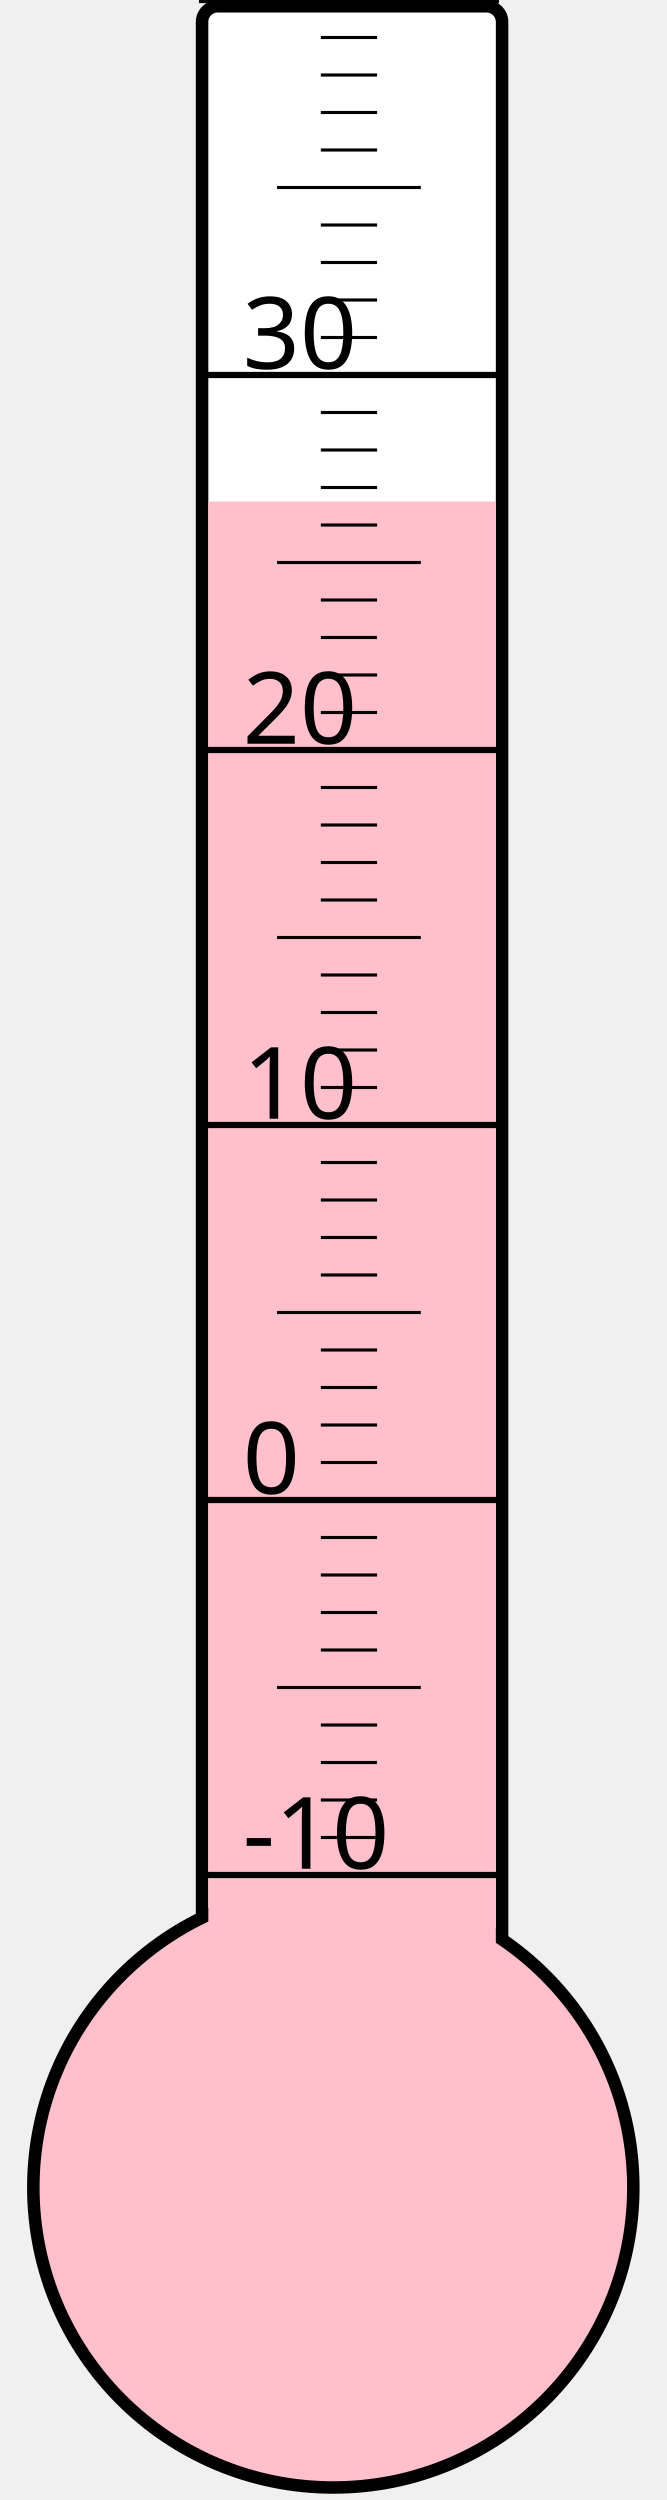
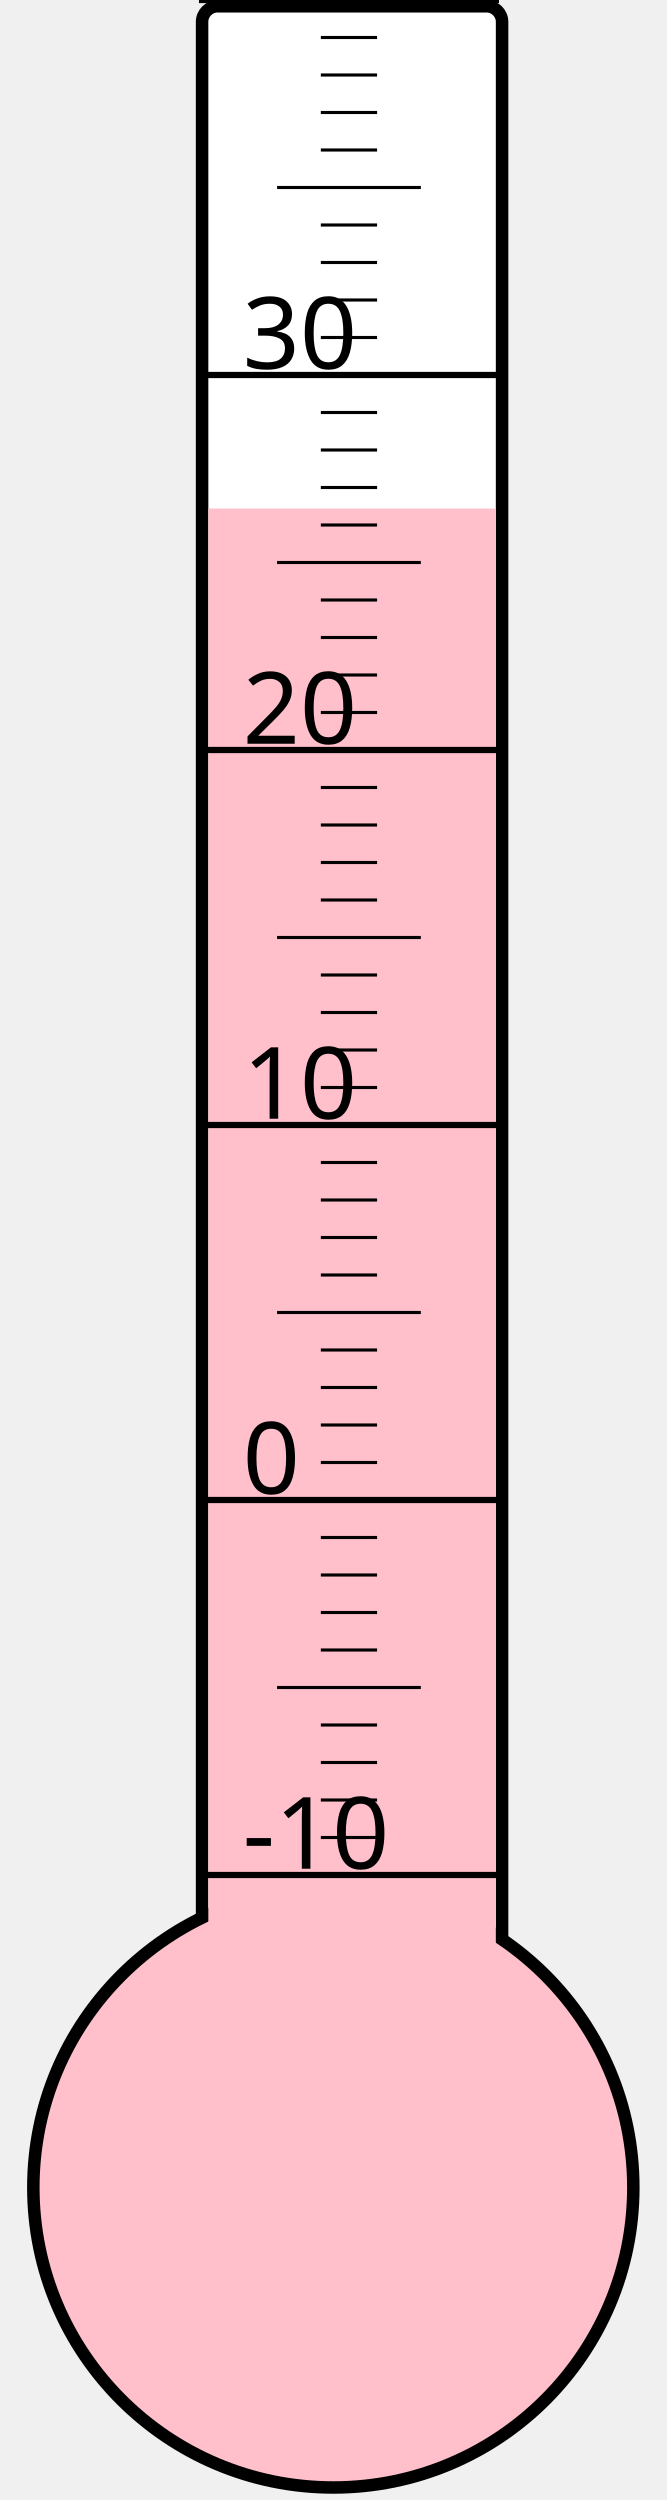
<svg xmlns="http://www.w3.org/2000/svg" width="40px" height="150px" viewBox="0 0 200 800">
  <rect width="200" height="800" x="0" y="0" style="fill: #ffffeb; fill-opacity: 0;" />
  <rect width="96" height="680" x="58" y="2" rx="5" ry="5" style="fill: white; fill-opacity: 1; stroke: black; stroke-width: 4;" />
  <circle cx="100" cy="700" r="96" style="fill: pink; stroke: black; stroke-width: 4;" />
-   <rect width="92" height="539.5" x="60" y="160.5" style="fill: pink; fill-opacity: 1; stroke-width: 0;" />
+   <rect width="92" height="537.25" x="60" y="162.75" style="fill: pink; fill-opacity: 1; stroke-width: 0;" />
  <text x="71" y="598" style="font-family: sans-serif; font-size: 24pt;">-10</text>
  <text x="71" y="478" style="font-family: sans-serif; font-size: 24pt;">0</text>
  <text x="71" y="358" style="font-family: sans-serif; font-size: 24pt;">10</text>
  <text x="71" y="238" style="font-family: sans-serif; font-size: 24pt;">20</text>
  <text x="71" y="118" style="font-family: sans-serif; font-size: 24pt;">30</text>
  <g style="stroke: black;">
    <line x1="57" y1="600" x2="153" y2="600" style="stroke-width: 2;" />
    <line x1="96" y1="588" x2="114" y2="588" style="stroke-width: 1;" />
    <line x1="96" y1="576" x2="114" y2="576" style="stroke-width: 1;" />
    <line x1="96" y1="564" x2="114" y2="564" style="stroke-width: 1;" />
    <line x1="96" y1="552" x2="114" y2="552" style="stroke-width: 1;" />
    <line x1="82" y1="540" x2="128" y2="540" style="stroke-width: 1;" />
    <line x1="96" y1="528" x2="114" y2="528" style="stroke-width: 1;" />
    <line x1="96" y1="516" x2="114" y2="516" style="stroke-width: 1;" />
    <line x1="96" y1="504" x2="114" y2="504" style="stroke-width: 1;" />
    <line x1="96" y1="492" x2="114" y2="492" style="stroke-width: 1;" />
    <line x1="57" y1="480" x2="153" y2="480" style="stroke-width: 2;" />
    <line x1="96" y1="468" x2="114" y2="468" style="stroke-width: 1;" />
    <line x1="96" y1="456" x2="114" y2="456" style="stroke-width: 1;" />
    <line x1="96" y1="444" x2="114" y2="444" style="stroke-width: 1;" />
    <line x1="96" y1="432" x2="114" y2="432" style="stroke-width: 1;" />
    <line x1="82" y1="420" x2="128" y2="420" style="stroke-width: 1;" />
    <line x1="96" y1="408" x2="114" y2="408" style="stroke-width: 1;" />
    <line x1="96" y1="396" x2="114" y2="396" style="stroke-width: 1;" />
    <line x1="96" y1="384" x2="114" y2="384" style="stroke-width: 1;" />
    <line x1="96" y1="372" x2="114" y2="372" style="stroke-width: 1;" />
    <line x1="57" y1="360" x2="153" y2="360" style="stroke-width: 2;" />
    <line x1="96" y1="348" x2="114" y2="348" style="stroke-width: 1;" />
    <line x1="96" y1="336" x2="114" y2="336" style="stroke-width: 1;" />
    <line x1="96" y1="324" x2="114" y2="324" style="stroke-width: 1;" />
    <line x1="96" y1="312" x2="114" y2="312" style="stroke-width: 1;" />
    <line x1="82" y1="300" x2="128" y2="300" style="stroke-width: 1;" />
    <line x1="96" y1="288" x2="114" y2="288" style="stroke-width: 1;" />
    <line x1="96" y1="276" x2="114" y2="276" style="stroke-width: 1;" />
    <line x1="96" y1="264" x2="114" y2="264" style="stroke-width: 1;" />
    <line x1="96" y1="252" x2="114" y2="252" style="stroke-width: 1;" />
    <line x1="57" y1="240" x2="153" y2="240" style="stroke-width: 2;" />
    <line x1="96" y1="228" x2="114" y2="228" style="stroke-width: 1;" />
    <line x1="96" y1="216" x2="114" y2="216" style="stroke-width: 1;" />
    <line x1="96" y1="204" x2="114" y2="204" style="stroke-width: 1;" />
    <line x1="96" y1="192" x2="114" y2="192" style="stroke-width: 1;" />
    <line x1="82" y1="180" x2="128" y2="180" style="stroke-width: 1;" />
    <line x1="96" y1="168" x2="114" y2="168" style="stroke-width: 1;" />
    <line x1="96" y1="156" x2="114" y2="156" style="stroke-width: 1;" />
    <line x1="96" y1="144" x2="114" y2="144" style="stroke-width: 1;" />
    <line x1="96" y1="132" x2="114" y2="132" style="stroke-width: 1;" />
    <line x1="57" y1="120" x2="153" y2="120" style="stroke-width: 2;" />
    <line x1="96" y1="108" x2="114" y2="108" style="stroke-width: 1;" />
    <line x1="96" y1="96" x2="114" y2="96" style="stroke-width: 1;" />
    <line x1="96" y1="84" x2="114" y2="84" style="stroke-width: 1;" />
    <line x1="96" y1="72" x2="114" y2="72" style="stroke-width: 1;" />
    <line x1="82" y1="60" x2="128" y2="60" style="stroke-width: 1;" />
    <line x1="96" y1="48" x2="114" y2="48" style="stroke-width: 1;" />
    <line x1="96" y1="36" x2="114" y2="36" style="stroke-width: 1;" />
    <line x1="96" y1="24" x2="114" y2="24" style="stroke-width: 1;" />
    <line x1="96" y1="12" x2="114" y2="12" style="stroke-width: 1;" />
    <line x1="57" y1="0" x2="153" y2="0" style="stroke-width: 2;" />
  </g>
</svg>
